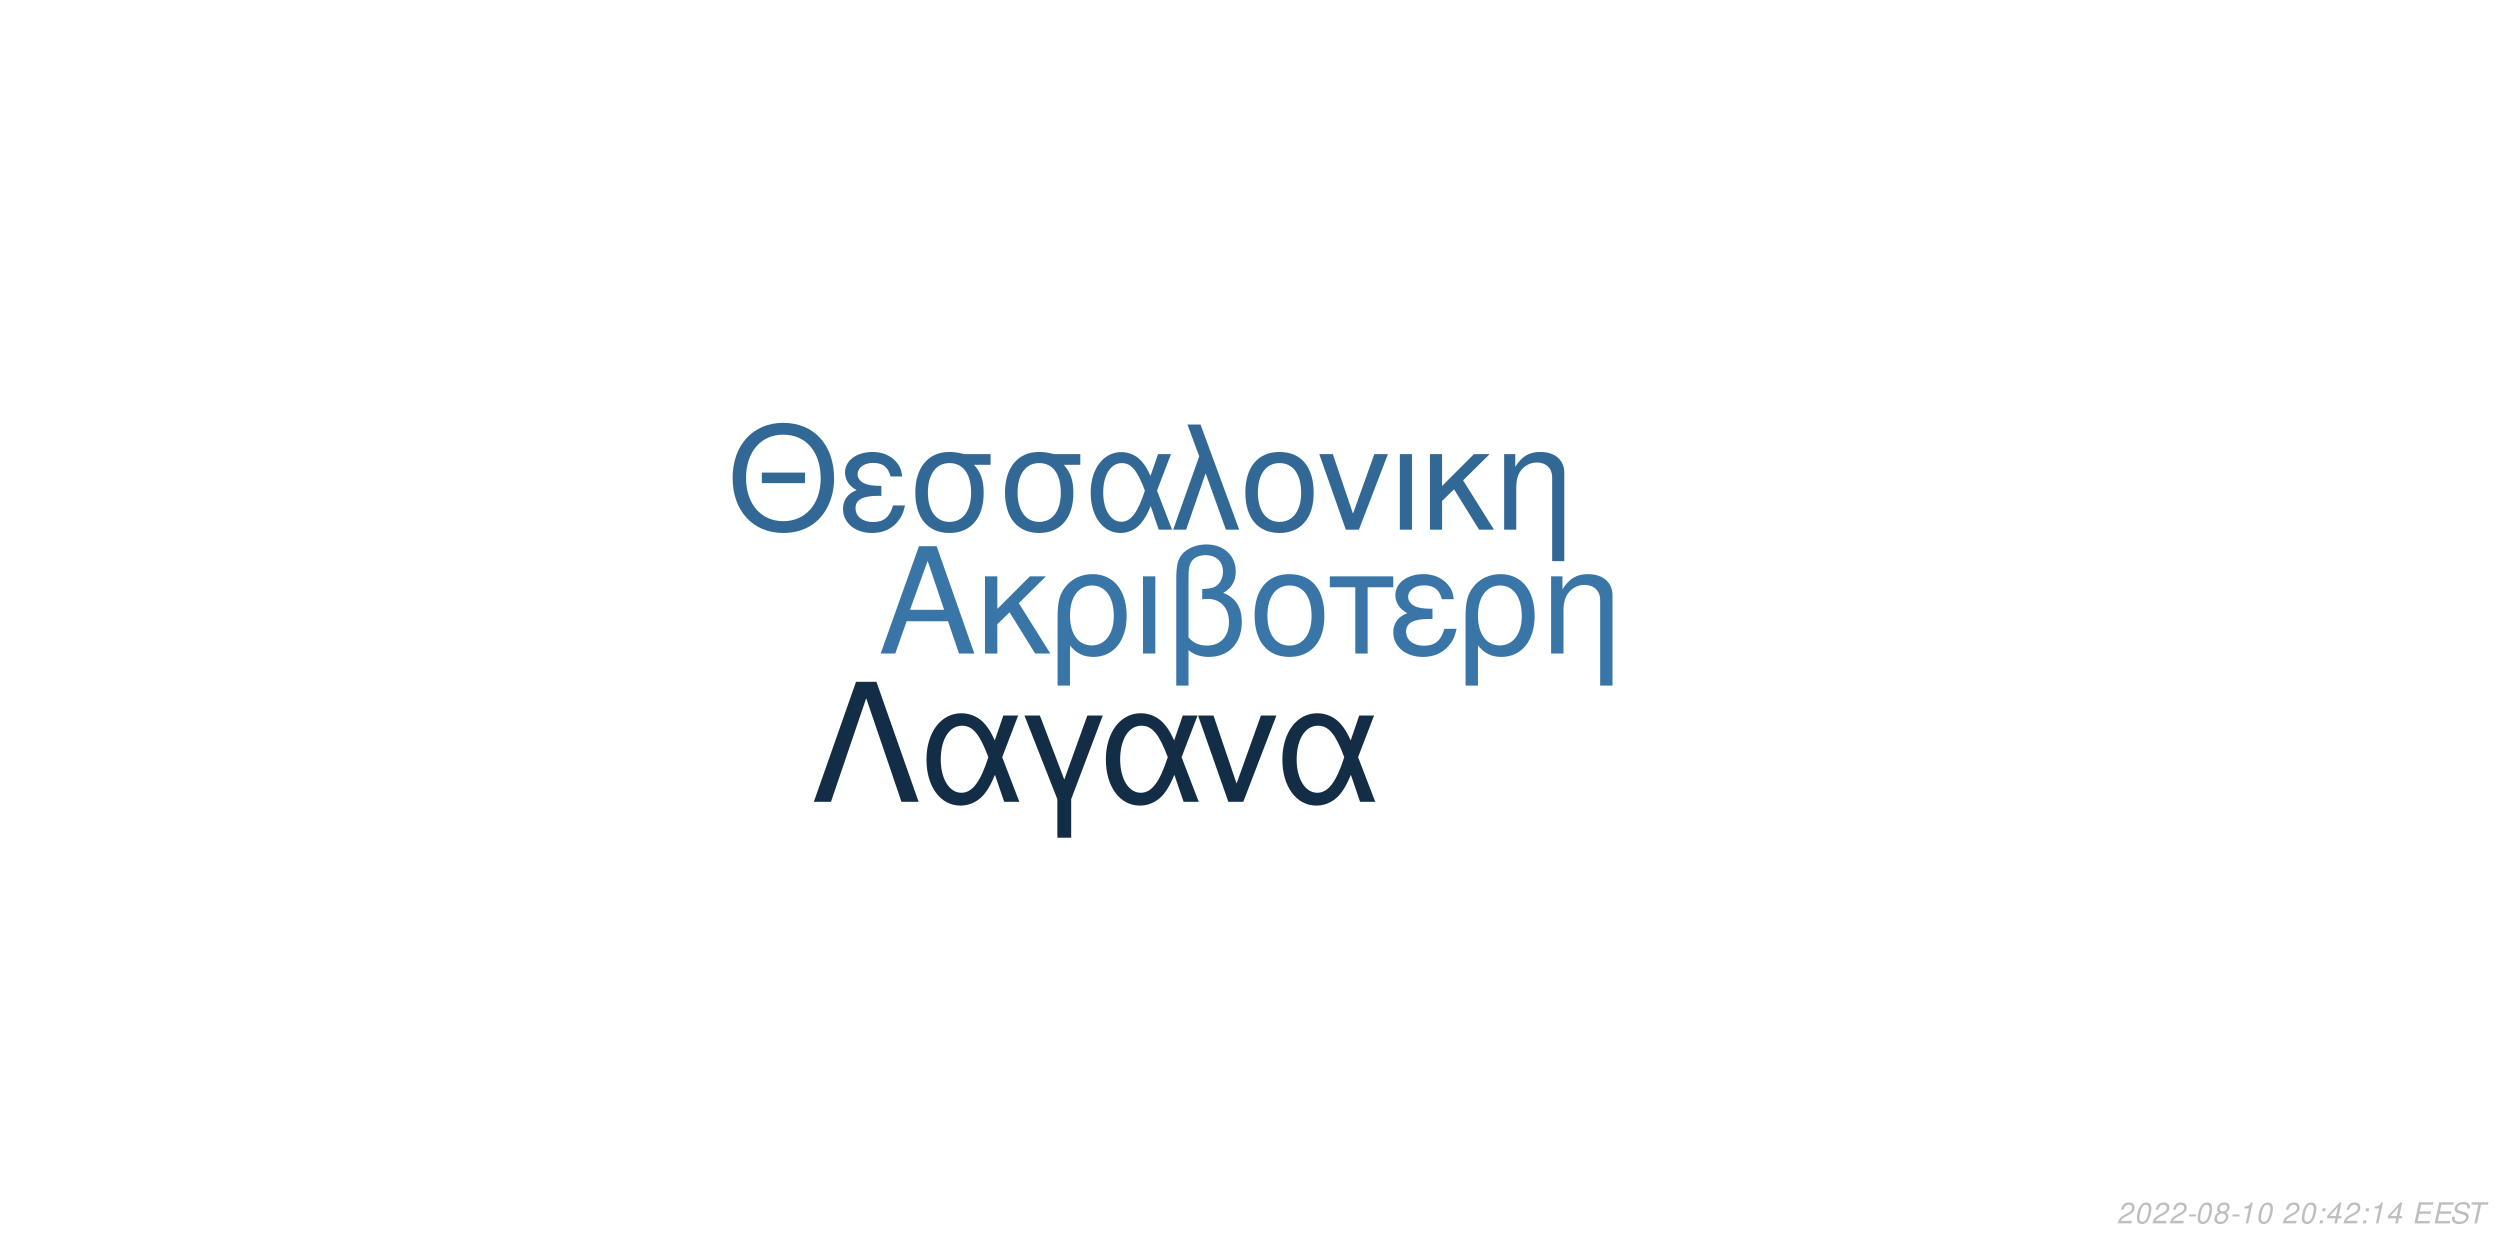
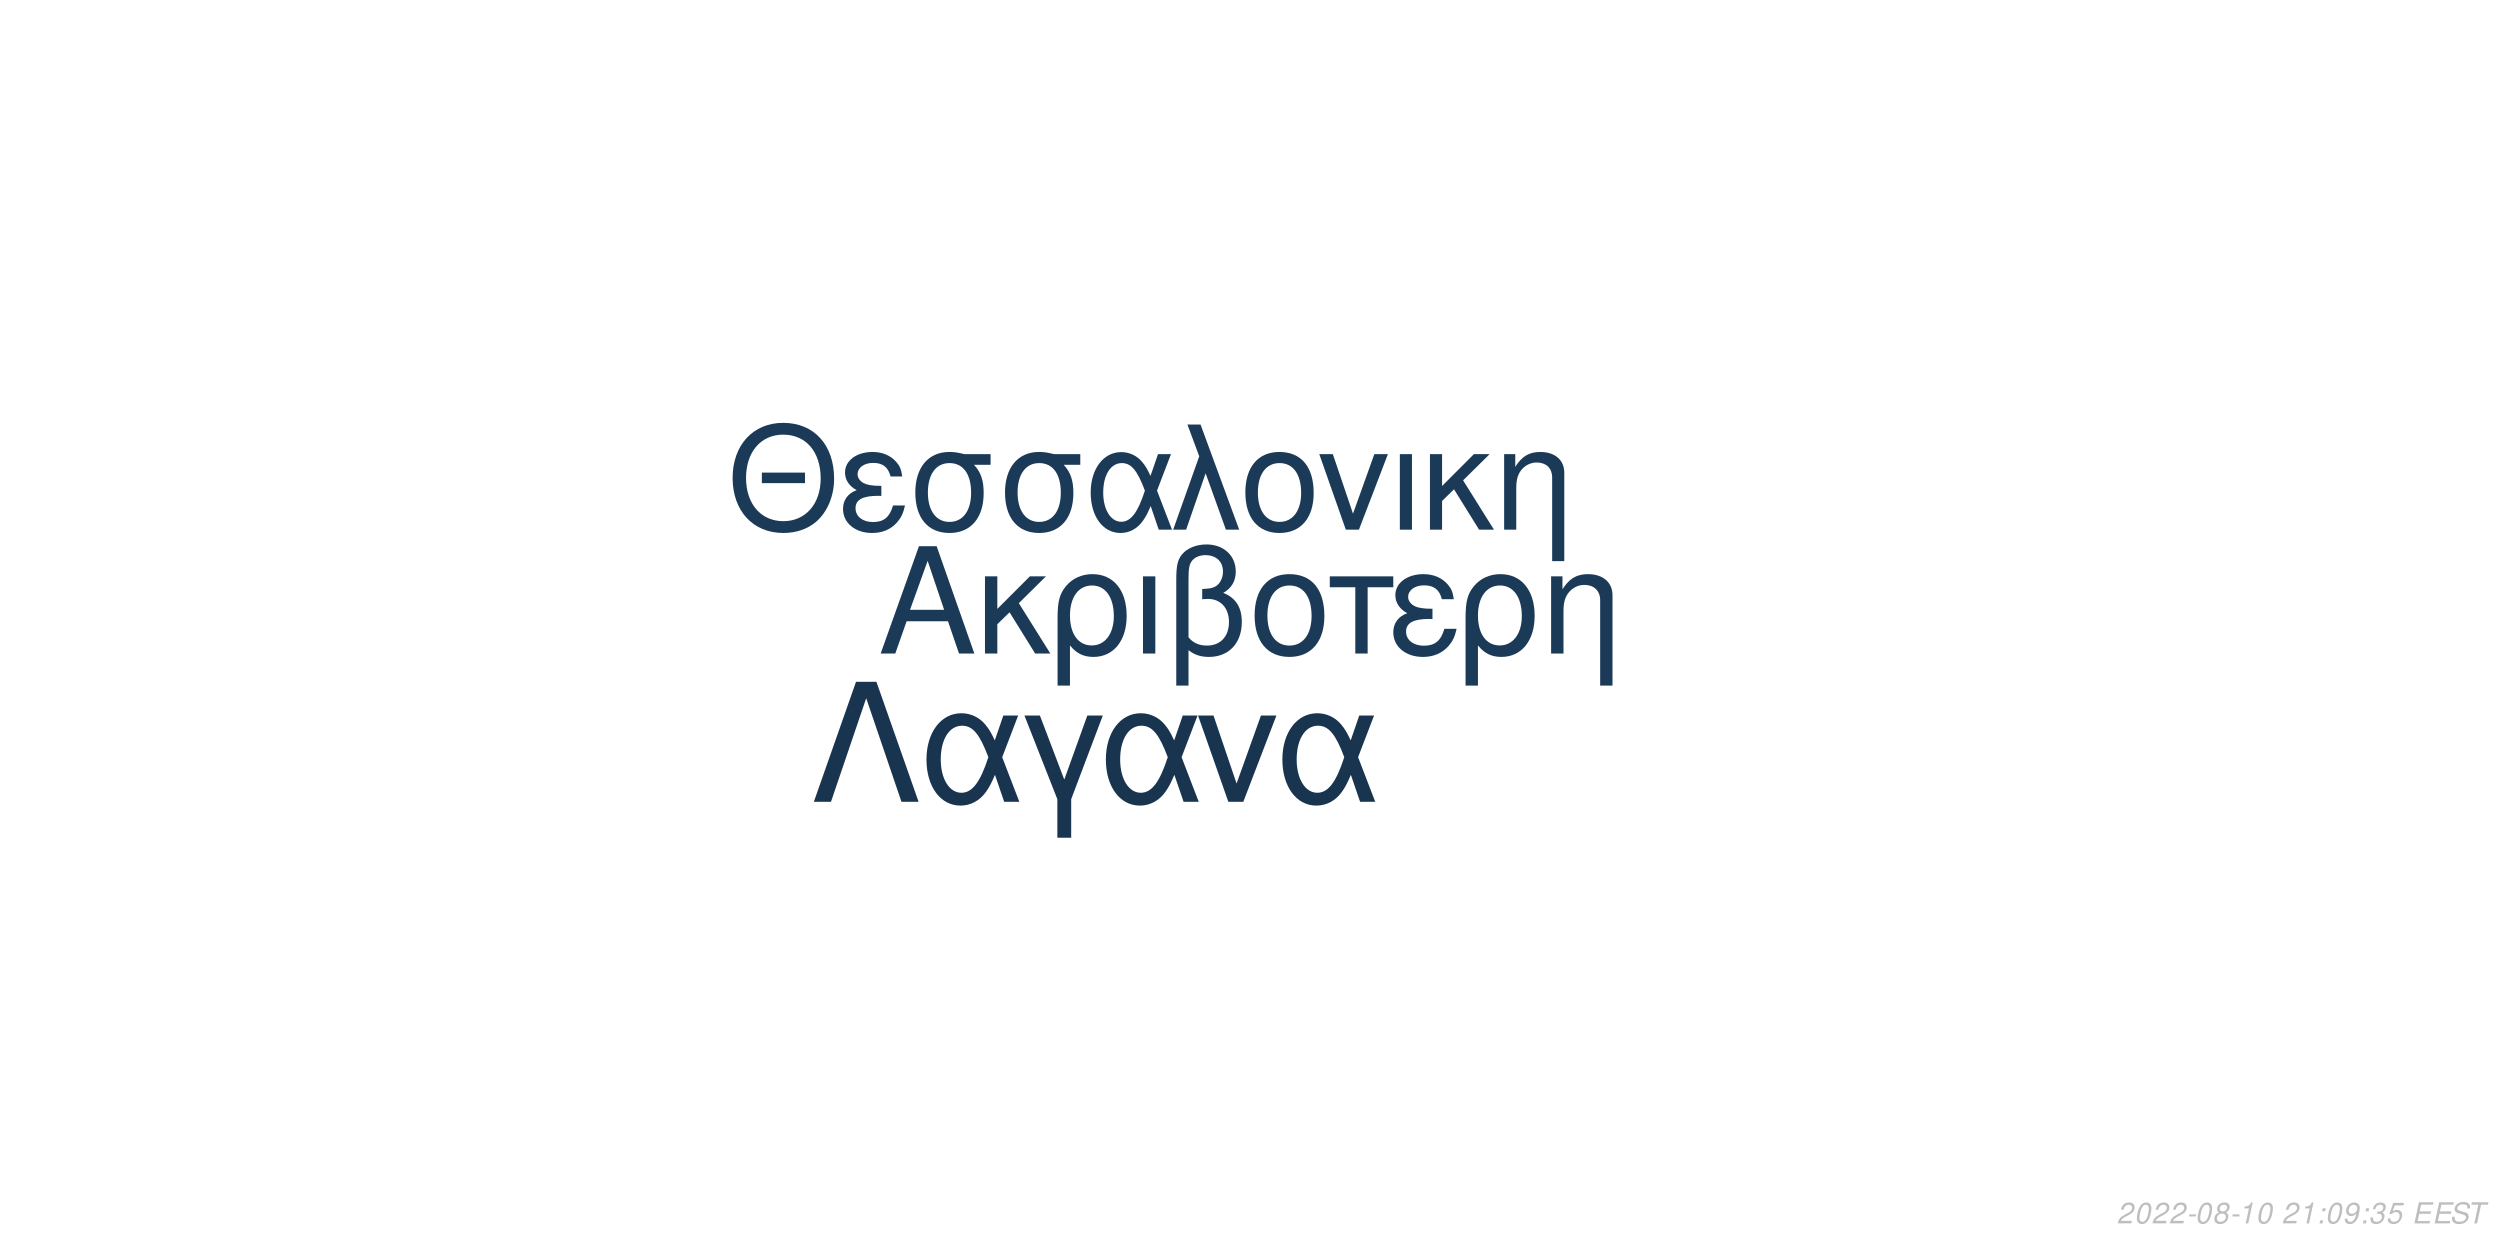
<svg xmlns="http://www.w3.org/2000/svg" xmlns:xlink="http://www.w3.org/1999/xlink" width="864pt" height="432pt" viewBox="0 0 864 432" version="1.1">
  <defs>
    <g>
      <symbol overflow="visible" id="glyph0-0">
        <path style="stroke:none;" d="" />
      </symbol>
      <symbol overflow="visible" id="glyph0-1">
        <path style="stroke:none;" d="M 24.125 -11.141 L 27.938 0 L 33.234 0 L 20.203 -37.094 L 14.094 -37.094 L 0.859 0 L 5.906 0 L 9.828 -11.141 Z M 22.797 -15.109 L 11 -15.109 L 17.094 -32.016 Z M 22.797 -15.109 " />
      </symbol>
      <symbol overflow="visible" id="glyph0-2">
        <path style="stroke:none;" d="M 7.172 -15.422 L 7.172 -26.672 L 2.906 -26.672 L 2.906 0 L 7.172 0 L 7.172 -10.125 L 11.406 -14.25 L 20.25 0 L 25.5 0 L 14.609 -17.406 L 23.969 -26.672 L 18.422 -26.672 Z M 7.172 -15.422 " />
      </symbol>
      <symbol overflow="visible" id="glyph0-3">
        <path style="stroke:none;" d="M 3 11.094 L 7.281 11.094 L 7.281 -2.797 C 9.516 -0.047 11.953 1.172 15.375 1.172 C 22.344 1.172 26.875 -4.422 26.875 -13.031 C 26.875 -21.891 22.297 -27.438 15.062 -27.438 C 11.297 -27.438 7.984 -25.906 5.797 -23.156 C 3.672 -20.516 3 -17.969 3 -12.359 Z M 14.906 -23.516 C 19.547 -23.516 22.438 -19.438 22.438 -12.922 C 22.438 -6.812 19.391 -2.797 14.812 -2.797 C 10.172 -2.797 7.281 -6.766 7.281 -13.125 C 7.281 -19.484 10.234 -23.516 14.906 -23.516 Z M 14.906 -23.516 " />
      </symbol>
      <symbol overflow="visible" id="glyph0-4">
        <path style="stroke:none;" d="M 3.516 0 L 7.781 0 L 7.781 -26.672 L 3.516 -26.672 Z M 3.516 0 " />
      </symbol>
      <symbol overflow="visible" id="glyph0-5">
        <path style="stroke:none;" d="M 4.016 11.094 L 8.25 11.094 L 8.25 -1.172 C 10.172 0.406 12.422 1.172 15.312 1.172 C 22.188 1.172 26.672 -3.609 26.672 -10.891 C 26.672 -15.984 24.578 -19.234 20.25 -20.969 C 23.109 -22.547 24.578 -25.031 24.578 -28.344 C 24.578 -33.844 20.406 -37.703 14.453 -37.703 C 10.938 -37.703 7.734 -36.391 6 -34.25 C 4.484 -32.422 4.016 -30.328 4.016 -25.391 Z M 8.25 -25.656 C 8.25 -29.359 8.5 -30.844 9.469 -32.062 C 10.375 -33.281 12.156 -34 14.094 -34 C 17.812 -34 20.156 -31.812 20.156 -28.297 C 20.156 -25.953 18.984 -23.812 17.297 -23.047 C 16.281 -22.547 15.469 -22.438 12.984 -22.297 L 12.984 -18.781 C 13.734 -18.828 14.344 -18.875 14.969 -18.875 C 19.344 -18.875 22.234 -15.719 22.234 -10.891 C 22.234 -5.906 19.281 -2.75 14.656 -2.75 C 11.953 -2.75 9.922 -3.609 8.25 -5.594 Z M 8.25 -25.656 " />
      </symbol>
      <symbol overflow="visible" id="glyph0-6">
        <path style="stroke:none;" d="M 14.094 -27.438 C 6.562 -27.438 2.094 -22.094 2.094 -13.125 C 2.094 -4.125 6.562 1.172 14.141 1.172 C 21.672 1.172 26.203 -4.172 26.203 -12.922 C 26.203 -22.188 21.828 -27.438 14.094 -27.438 Z M 14.141 -23.516 C 18.938 -23.516 21.781 -19.594 21.781 -12.984 C 21.781 -6.672 18.828 -2.75 14.141 -2.75 C 9.422 -2.75 6.516 -6.672 6.516 -13.125 C 6.516 -19.594 9.422 -23.516 14.141 -23.516 Z M 14.141 -23.516 " />
      </symbol>
      <symbol overflow="visible" id="glyph0-7">
        <path style="stroke:none;" d="M 7.891 0 L 12.156 0 L 12.156 -22.906 L 21.016 -22.906 L 21.016 -26.672 L -0.922 -26.672 L -0.922 -22.906 L 7.891 -22.906 Z M 7.891 0 " />
      </symbol>
      <symbol overflow="visible" id="glyph0-8">
        <path style="stroke:none;" d="M 14.562 -15.469 C 11.344 -15.469 9.562 -15.781 8.297 -16.438 C 6.922 -17.203 6.156 -18.328 6.156 -19.547 C 6.156 -21.891 8.453 -23.562 11.656 -23.562 C 15.062 -23.562 16.953 -22.094 17.812 -18.781 L 21.938 -18.781 C 21.578 -21.266 21.062 -22.5 19.797 -23.922 C 17.812 -26.203 14.906 -27.438 11.453 -27.438 C 5.797 -27.438 1.734 -24.375 1.734 -20.203 C 1.734 -17.609 3.156 -15.375 5.859 -13.938 C 2.797 -12.875 1.016 -10.484 1.016 -7.328 C 1.016 -2.391 5.297 1.172 11.25 1.172 C 14.969 1.172 17.906 -0.109 20.156 -2.641 C 21.578 -4.328 22.297 -5.797 22.906 -8.547 L 18.672 -8.547 C 17.5 -4.422 15.422 -2.703 11.609 -2.703 C 7.938 -2.703 5.438 -4.688 5.438 -7.578 C 5.438 -10.578 7.938 -11.953 13.484 -11.953 C 13.641 -11.953 14.094 -11.953 14.562 -11.906 Z M 14.562 -15.469 " />
      </symbol>
      <symbol overflow="visible" id="glyph0-9">
        <path style="stroke:none;" d="M 3.562 -26.672 L 3.562 0 L 7.844 0 L 7.844 -14.703 C 7.844 -17.906 8.5 -19.891 10.031 -21.531 C 11.406 -22.953 13.188 -23.719 15.062 -23.719 C 18.375 -23.719 20.516 -21.672 20.516 -18.469 L 20.516 11.094 L 24.781 11.094 L 24.781 -20.156 C 24.781 -24.578 21.469 -27.438 16.328 -27.438 C 12.359 -27.438 9.828 -25.906 7.484 -22.188 L 7.484 -26.672 Z M 3.562 -26.672 " />
      </symbol>
      <symbol overflow="visible" id="glyph1-0">
        <path style="stroke:none;" d="" />
      </symbol>
      <symbol overflow="visible" id="glyph1-1">
        <path style="stroke:none;" d="M 26.859 -19.734 L 11.953 -19.734 L 11.953 -16.094 L 26.859 -16.094 Z M 19.328 -36.922 C 8.922 -36.922 1.844 -29.25 1.844 -17.891 C 1.844 -6.484 8.875 1.141 19.391 1.141 C 23.812 1.141 27.703 -0.203 30.641 -2.688 C 34.578 -6.031 36.922 -11.656 36.922 -17.594 C 36.922 -29.297 30 -36.922 19.328 -36.922 Z M 19.328 -32.844 C 27.203 -32.844 32.281 -26.906 32.281 -17.688 C 32.281 -8.922 27.062 -2.938 19.391 -2.938 C 11.609 -2.938 6.484 -8.922 6.484 -17.891 C 6.484 -26.859 11.609 -32.844 19.328 -32.844 Z M 19.328 -32.844 " />
      </symbol>
      <symbol overflow="visible" id="glyph1-2">
        <path style="stroke:none;" d="M 14.25 -15.141 C 11.109 -15.141 9.375 -15.453 8.125 -16.094 C 6.781 -16.844 6.031 -17.938 6.031 -19.141 C 6.031 -21.422 8.266 -23.078 11.406 -23.078 C 14.75 -23.078 16.594 -21.625 17.438 -18.391 L 21.469 -18.391 C 21.125 -20.828 20.625 -22.031 19.391 -23.422 C 17.438 -25.656 14.594 -26.859 11.219 -26.859 C 5.688 -26.859 1.688 -23.875 1.688 -19.781 C 1.688 -17.234 3.094 -15.047 5.734 -13.656 C 2.734 -12.609 1 -10.266 1 -7.172 C 1 -2.344 5.188 1.141 11.016 1.141 C 14.656 1.141 17.547 -0.094 19.734 -2.594 C 21.125 -4.234 21.828 -5.688 22.422 -8.375 L 18.281 -8.375 C 17.141 -4.328 15.094 -2.641 11.359 -2.641 C 7.766 -2.641 5.328 -4.578 5.328 -7.422 C 5.328 -10.359 7.766 -11.703 13.203 -11.703 C 13.359 -11.703 13.797 -11.703 14.25 -11.656 Z M 14.25 -15.141 " />
      </symbol>
      <symbol overflow="visible" id="glyph1-3">
        <path style="stroke:none;" d="M 29 -26.109 L 19.938 -26.109 C 17.594 -26.703 16.438 -26.859 14.703 -26.859 C 7.469 -26.859 2.984 -21.469 2.984 -12.859 C 2.984 -4.031 7.375 1.141 14.797 1.141 C 22.172 1.141 26.609 -4.078 26.609 -12.656 C 26.609 -17.047 25.656 -19.828 23.266 -22.422 L 29 -22.422 Z M 14.797 -23.016 C 19.531 -23.016 22.266 -19.234 22.266 -12.75 C 22.266 -6.531 19.438 -2.688 14.797 -2.688 C 10.172 -2.688 7.328 -6.531 7.328 -12.859 C 7.328 -19.188 10.172 -23.016 14.797 -23.016 Z M 14.797 -23.016 " />
      </symbol>
      <symbol overflow="visible" id="glyph1-4">
        <path style="stroke:none;" d="M 29.344 -26.109 L 24.859 -26.109 L 22.266 -18.578 C 21.125 -21.031 20.484 -22.125 19.328 -23.469 C 17.547 -25.609 14.906 -26.812 12.156 -26.812 C 5.984 -26.812 1.594 -20.984 1.594 -12.812 C 1.594 -4.578 5.828 1.141 11.906 1.141 C 14.953 1.141 17.734 -0.344 19.625 -3.047 C 20.672 -4.531 21.281 -5.688 22.328 -8.172 L 25.109 0 L 29.703 0 L 24.516 -13.5 Z M 20.328 -13.5 C 17.891 -5.922 15.453 -2.734 12.156 -2.734 C 8.516 -2.734 5.922 -6.922 5.922 -12.812 C 5.922 -18.938 8.516 -23.016 12.359 -23.016 C 15.594 -23.016 17.688 -20.531 20.328 -13.5 Z M 20.328 -13.5 " />
      </symbol>
      <symbol overflow="visible" id="glyph1-5">
        <path style="stroke:none;" d="M 1.094 0 L 5.578 0 L 12.312 -19.484 L 19.328 0 L 23.922 0 L 10.562 -36.328 L 6.031 -36.328 L 10.109 -25.359 Z M 1.094 0 " />
      </symbol>
      <symbol overflow="visible" id="glyph1-6">
        <path style="stroke:none;" d="M 13.797 -26.859 C 6.422 -26.859 2.047 -21.625 2.047 -12.859 C 2.047 -4.031 6.422 1.141 13.859 1.141 C 21.234 1.141 25.656 -4.078 25.656 -12.656 C 25.656 -21.719 21.375 -26.859 13.797 -26.859 Z M 13.859 -23.016 C 18.531 -23.016 21.328 -19.188 21.328 -12.703 C 21.328 -6.531 18.438 -2.688 13.859 -2.688 C 9.219 -2.688 6.375 -6.531 6.375 -12.859 C 6.375 -19.188 9.219 -23.016 13.859 -23.016 Z M 13.859 -23.016 " />
      </symbol>
      <symbol overflow="visible" id="glyph1-7">
        <path style="stroke:none;" d="M 14.297 0 L 24.312 -26.109 L 19.625 -26.109 L 12.25 -5.531 L 5.281 -26.109 L 0.594 -26.109 L 9.766 0 Z M 14.297 0 " />
      </symbol>
      <symbol overflow="visible" id="glyph1-8">
        <path style="stroke:none;" d="M 3.438 0 L 7.625 0 L 7.625 -26.109 L 3.438 -26.109 Z M 3.438 0 " />
      </symbol>
      <symbol overflow="visible" id="glyph1-9">
        <path style="stroke:none;" d="M 7.031 -15.094 L 7.031 -26.109 L 2.844 -26.109 L 2.844 0 L 7.031 0 L 7.031 -9.922 L 11.156 -13.953 L 19.828 0 L 24.969 0 L 14.297 -17.047 L 23.469 -26.109 L 18.031 -26.109 Z M 7.031 -15.094 " />
      </symbol>
      <symbol overflow="visible" id="glyph1-10">
        <path style="stroke:none;" d="M 3.484 -26.109 L 3.484 0 L 7.672 0 L 7.672 -14.406 C 7.672 -17.547 8.328 -19.484 9.812 -21.078 C 11.156 -22.469 12.906 -23.219 14.75 -23.219 C 17.984 -23.219 20.078 -21.234 20.078 -18.094 L 20.078 10.859 L 24.266 10.859 L 24.266 -19.734 C 24.266 -24.062 21.031 -26.859 16 -26.859 C 12.109 -26.859 9.609 -25.359 7.328 -21.719 L 7.328 -26.109 Z M 3.484 -26.109 " />
      </symbol>
      <symbol overflow="visible" id="glyph2-0">
        <path style="stroke:none;" d="" />
      </symbol>
      <symbol overflow="visible" id="glyph2-1">
        <path style="stroke:none;" d="M 22.531 -41.484 L 15.484 -41.484 L 0.906 0 L 6.828 0 L 19 -35.797 L 31.188 0 L 37.109 0 Z M 22.531 -41.484 " />
      </symbol>
      <symbol overflow="visible" id="glyph2-2">
        <path style="stroke:none;" d="M 33.516 -29.812 L 28.391 -29.812 L 25.438 -21.219 C 24.125 -24.016 23.391 -25.266 22.078 -26.797 C 20.031 -29.25 17.016 -30.609 13.891 -30.609 C 6.828 -30.609 1.828 -23.953 1.828 -14.625 C 1.828 -5.234 6.656 1.312 13.594 1.312 C 17.078 1.312 20.266 -0.391 22.422 -3.469 C 23.609 -5.172 24.297 -6.484 25.5 -9.328 L 28.688 0 L 33.922 0 L 28 -15.422 Z M 23.219 -15.422 C 20.422 -6.766 17.641 -3.125 13.891 -3.125 C 9.734 -3.125 6.766 -7.906 6.766 -14.625 C 6.766 -21.625 9.734 -26.297 14.109 -26.297 C 17.812 -26.297 20.203 -23.453 23.219 -15.422 Z M 23.219 -15.422 " />
      </symbol>
      <symbol overflow="visible" id="glyph2-3">
        <path style="stroke:none;" d="M 12.062 12.406 L 16.844 12.406 L 16.844 -0.906 L 27.766 -29.812 L 22.422 -29.812 L 14.453 -7.688 L 6.031 -29.812 L 0.688 -29.812 L 12.062 -0.906 Z M 12.062 12.406 " />
      </symbol>
      <symbol overflow="visible" id="glyph2-4">
        <path style="stroke:none;" d="M 16.328 0 L 27.766 -29.812 L 22.422 -29.812 L 14 -6.312 L 6.031 -29.812 L 0.688 -29.812 L 11.156 0 Z M 16.328 0 " />
      </symbol>
      <symbol overflow="visible" id="glyph3-0">
        <path style="stroke:none;" d="" />
      </symbol>
      <symbol overflow="visible" id="glyph3-1">
        <path style="stroke:none;" d="M 5.234 -0.875 L 1.469 -0.875 C 1.641 -1.375 2.203 -1.891 3.109 -2.344 L 4.234 -2.938 C 5.562 -3.625 6.219 -4.469 6.219 -5.484 C 6.219 -5.938 6.062 -6.359 5.797 -6.656 C 5.469 -7.047 4.984 -7.234 4.312 -7.234 C 2.766 -7.234 1.891 -6.453 1.484 -4.734 L 2.375 -4.734 C 2.484 -5.188 2.609 -5.484 2.797 -5.75 C 3.094 -6.203 3.609 -6.453 4.188 -6.453 C 4.891 -6.453 5.344 -6.031 5.344 -5.375 C 5.344 -4.703 4.859 -4.094 4.016 -3.656 L 2.984 -3.125 C 1.234 -2.188 0.797 -1.656 0.344 -0.016 L 5.047 -0.016 Z M 5.234 -0.875 " />
      </symbol>
      <symbol overflow="visible" id="glyph3-2">
        <path style="stroke:none;" d="M 4.203 -7.234 C 3.375 -7.234 2.688 -6.812 2.125 -5.984 C 1.484 -5.047 0.984 -3.188 0.984 -1.734 C 0.984 -1.109 1.172 -0.562 1.484 -0.266 C 1.797 0.047 2.281 0.234 2.766 0.234 C 3.625 0.234 4.281 -0.156 4.859 -1.016 C 5.516 -1.953 6 -3.797 6 -5.266 C 6 -6.5 5.328 -7.234 4.203 -7.234 Z M 4.094 -6.453 C 4.734 -6.453 5.125 -5.984 5.125 -5.156 C 5.125 -4.203 4.781 -2.625 4.406 -1.812 C 3.984 -0.938 3.516 -0.547 2.875 -0.547 C 2.25 -0.547 1.875 -1.031 1.875 -1.828 C 1.875 -2.797 2.203 -4.344 2.594 -5.203 C 2.984 -6.047 3.453 -6.453 4.094 -6.453 Z M 4.094 -6.453 " />
      </symbol>
      <symbol overflow="visible" id="glyph3-3">
        <path style="stroke:none;" d="M 3.516 -3.125 L 1.125 -3.125 L 0.969 -2.406 L 3.359 -2.406 Z M 3.516 -3.125 " />
      </symbol>
      <symbol overflow="visible" id="glyph3-4">
        <path style="stroke:none;" d="M 4.766 -3.797 C 5.078 -3.969 5.234 -4.078 5.438 -4.234 C 5.812 -4.594 6.062 -5.172 6.062 -5.734 C 6.062 -6.625 5.344 -7.234 4.266 -7.234 C 2.812 -7.234 1.703 -6.219 1.703 -4.875 C 1.703 -4.406 1.875 -4.125 2.359 -3.812 C 1.297 -3.312 0.75 -2.516 0.75 -1.469 C 0.75 -0.438 1.547 0.234 2.812 0.234 C 3.656 0.234 4.359 -0.094 4.938 -0.734 C 5.359 -1.234 5.609 -1.859 5.609 -2.438 C 5.609 -3.047 5.312 -3.516 4.766 -3.797 Z M 4.109 -6.453 C 4.797 -6.453 5.188 -6.125 5.188 -5.578 C 5.188 -5.266 5.062 -4.922 4.859 -4.672 C 4.562 -4.312 4.188 -4.156 3.656 -4.156 C 2.984 -4.156 2.594 -4.453 2.594 -4.984 C 2.594 -5.859 3.203 -6.453 4.109 -6.453 Z M 3.453 -3.406 C 4.234 -3.406 4.734 -2.984 4.734 -2.312 C 4.734 -1.312 3.922 -0.547 2.875 -0.547 C 2.125 -0.547 1.625 -0.969 1.625 -1.625 C 1.625 -2.609 2.438 -3.406 3.453 -3.406 Z M 3.453 -3.406 " />
      </symbol>
      <symbol overflow="visible" id="glyph3-5">
        <path style="stroke:none;" d="M 3.703 -5.188 L 2.594 0 L 3.469 0 L 5.016 -7.234 L 4.438 -7.234 C 3.906 -6.156 3.688 -6.016 2.234 -5.812 L 2.109 -5.188 Z M 3.703 -5.188 " />
      </symbol>
      <symbol overflow="visible" id="glyph3-6">
        <path style="stroke:none;" d="" />
      </symbol>
      <symbol overflow="visible" id="glyph3-7">
        <path style="stroke:none;" d="M 2.359 -1.031 L 1.312 -1.031 L 1.094 0 L 2.141 0 Z M 3.266 -5.234 L 2.219 -5.234 L 2 -4.203 L 3.047 -4.203 Z M 3.266 -5.234 " />
      </symbol>
      <symbol overflow="visible" id="glyph3-8">
-         <path style="stroke:none;" d="M 3.625 -1.75 L 3.266 0 L 4.141 0 L 4.516 -1.75 L 5.562 -1.75 L 5.734 -2.531 L 4.688 -2.531 L 5.688 -7.234 L 5.016 -7.234 L 0.844 -2.672 L 0.641 -1.75 Z M 3.797 -2.531 L 1.594 -2.531 L 4.469 -5.703 Z M 3.797 -2.531 " />
+         <path style="stroke:none;" d="M 0.844 -1.656 C 0.844 -1.547 0.844 -1.438 0.844 -1.375 C 0.844 -0.406 1.531 0.234 2.578 0.234 C 3.203 0.234 3.766 0.016 4.297 -0.438 C 4.938 -1 5.312 -1.656 5.594 -2.719 C 5.844 -3.672 6.016 -4.766 6.016 -5.375 C 6.016 -5.844 5.844 -6.328 5.547 -6.656 C 5.203 -7.031 4.703 -7.234 4.062 -7.234 C 2.516 -7.234 1.297 -5.938 1.297 -4.266 C 1.297 -3.203 1.984 -2.547 3.047 -2.547 C 3.484 -2.547 3.953 -2.672 4.281 -2.891 C 4.406 -2.984 4.547 -3.078 4.828 -3.344 C 4.438 -1.484 3.703 -0.547 2.703 -0.547 C 2.109 -0.547 1.719 -0.938 1.719 -1.547 L 1.719 -1.656 Z M 3.953 -6.453 C 4.625 -6.453 5.141 -5.953 5.141 -5.281 C 5.141 -4.188 4.312 -3.312 3.297 -3.312 C 2.594 -3.312 2.172 -3.734 2.172 -4.453 C 2.172 -5.562 2.984 -6.453 3.953 -6.453 Z M 3.953 -6.453 " />
      </symbol>
      <symbol overflow="visible" id="glyph3-9">
+         <path style="stroke:none;" d="M 2.922 -3.312 C 3.125 -3.344 3.234 -3.344 3.375 -3.344 C 4.203 -3.344 4.688 -3 4.688 -2.406 C 4.688 -1.312 3.906 -0.547 2.781 -0.547 C 2.047 -0.547 1.594 -0.938 1.594 -1.562 C 1.594 -1.719 1.609 -1.844 1.656 -2.094 L 0.766 -2.094 C 0.734 -1.797 0.719 -1.641 0.719 -1.469 C 0.719 -0.375 1.406 0.234 2.641 0.234 C 3.547 0.234 4.297 -0.078 4.812 -0.656 C 5.266 -1.156 5.562 -1.875 5.562 -2.547 C 5.562 -3.125 5.344 -3.453 4.797 -3.734 C 5.641 -4.234 6.016 -4.844 6.016 -5.734 C 6.016 -6.656 5.312 -7.234 4.203 -7.234 C 3.375 -7.234 2.672 -6.938 2.188 -6.375 C 1.891 -6.031 1.703 -5.641 1.516 -4.906 L 2.391 -4.906 C 2.5 -5.359 2.594 -5.594 2.734 -5.812 C 3.047 -6.234 3.516 -6.453 4.078 -6.453 C 4.734 -6.453 5.141 -6.125 5.141 -5.578 C 5.141 -5.188 5.016 -4.797 4.797 -4.547 C 4.516 -4.234 4 -4.062 3.266 -4.062 L 3.078 -4.062 Z M 2.922 -3.312 " />
+       </symbol>
+       <symbol overflow="visible" id="glyph3-10">
+         <path style="stroke:none;" d="M 6.297 -7.094 L 2.594 -7.094 L 1.234 -3.234 L 2.047 -3.234 C 2.656 -3.766 2.938 -3.906 3.531 -3.906 C 4.328 -3.906 4.797 -3.453 4.797 -2.688 C 4.797 -1.438 3.969 -0.547 2.828 -0.547 C 2.031 -0.547 1.609 -0.938 1.578 -1.734 L 0.703 -1.734 L 0.703 -1.516 C 0.703 -0.938 0.844 -0.547 1.188 -0.266 C 1.562 0.062 2.078 0.234 2.703 0.234 C 3.656 0.234 4.391 -0.156 4.984 -0.922 C 5.422 -1.5 5.672 -2.234 5.672 -2.953 C 5.672 -4 4.938 -4.672 3.812 -4.672 C 3.328 -4.672 2.906 -4.547 2.406 -4.234 L 3.109 -6.219 L 6.109 -6.219 Z M 6.297 -7.094 " />
+       </symbol>
+       <symbol overflow="visible" id="glyph3-11">
        <path style="stroke:none;" d="M 2.547 -3.312 L 6.5 -3.312 L 6.688 -4.141 L 2.719 -4.141 L 3.219 -6.469 L 7.344 -6.469 L 7.516 -7.297 L 2.453 -7.297 L 0.906 0 L 6.125 0 L 6.297 -0.812 L 2.016 -0.812 Z M 2.547 -3.312 " />
      </symbol>
-       <symbol overflow="visible" id="glyph3-10">
+       <symbol overflow="visible" id="glyph3-12">
        <path style="stroke:none;" d="M 7.062 -5.156 C 7.125 -5.438 7.141 -5.562 7.141 -5.703 C 7.141 -6.156 6.938 -6.594 6.594 -6.891 C 6.188 -7.25 5.656 -7.406 4.875 -7.406 C 3.844 -7.406 3.047 -7.125 2.5 -6.562 C 2.094 -6.141 1.781 -5.438 1.781 -4.922 C 1.781 -4.297 2.219 -3.766 2.891 -3.562 L 4.594 -3.094 C 5.406 -2.859 5.734 -2.578 5.734 -2.094 C 5.734 -1.781 5.547 -1.406 5.266 -1.141 C 4.844 -0.766 4.266 -0.578 3.453 -0.578 C 2.328 -0.578 1.812 -0.984 1.812 -1.906 C 1.812 -2.047 1.812 -2.125 1.844 -2.312 L 0.984 -2.312 C 0.906 -2.062 0.891 -1.906 0.891 -1.688 C 0.891 -0.484 1.797 0.234 3.297 0.234 C 4.359 0.234 5.234 -0.062 5.812 -0.609 C 6.344 -1.078 6.688 -1.797 6.688 -2.375 C 6.688 -2.641 6.609 -2.906 6.453 -3.156 C 6.234 -3.5 5.938 -3.703 5.469 -3.828 L 3.75 -4.312 C 2.984 -4.547 2.734 -4.734 2.734 -5.188 C 2.734 -5.547 2.875 -5.844 3.188 -6.109 C 3.547 -6.438 4.031 -6.594 4.703 -6.594 C 5.266 -6.594 5.688 -6.484 5.906 -6.297 C 6.094 -6.125 6.219 -5.797 6.219 -5.516 C 6.219 -5.422 6.203 -5.344 6.188 -5.156 Z M 7.062 -5.156 " />
      </symbol>
-       <symbol overflow="visible" id="glyph3-11">
+       <symbol overflow="visible" id="glyph3-13">
        <path style="stroke:none;" d="M 4.938 -6.469 L 7.312 -6.469 L 7.484 -7.297 L 1.75 -7.297 L 1.578 -6.469 L 3.984 -6.469 L 2.609 0 L 3.547 0 Z M 4.938 -6.469 " />
      </symbol>
    </g>
  </defs>
  <g id="surface1">
    <rect x="0" y="0" width="864" height="432" style="fill:rgb(100%,100%,100%);fill-opacity:1;stroke:none;" />
-     <g style="fill:rgb(22.353%,46.275%,65.49%);fill-opacity:1;">
+     <g style="fill:rgb(10.588%,22.745%,34.51%);fill-opacity:1;">
      <use xlink:href="#glyph0-1" x="303.5" y="225.861" />
      <use xlink:href="#glyph0-2" x="337.5" y="225.861" />
      <use xlink:href="#glyph0-3" x="362.5" y="225.861" />
      <use xlink:href="#glyph0-4" x="391.5" y="225.861" />
      <use xlink:href="#glyph0-5" x="402.5" y="225.861" />
      <use xlink:href="#glyph0-6" x="431.5" y="225.861" />
      <use xlink:href="#glyph0-7" x="460.5" y="225.861" />
      <use xlink:href="#glyph0-8" x="480.5" y="225.861" />
      <use xlink:href="#glyph0-3" x="503.5" y="225.861" />
      <use xlink:href="#glyph0-9" x="532.5" y="225.861" />
    </g>
-     <g style="fill:rgb(19.608%,40.784%,58.431%);fill-opacity:1;">
+     <g style="fill:rgb(10.588%,22.745%,34.51%);fill-opacity:1;">
      <use xlink:href="#glyph1-1" x="251.348" y="183.058" />
      <use xlink:href="#glyph1-2" x="290.348" y="183.058" />
      <use xlink:href="#glyph1-3" x="313.348" y="183.058" />
      <use xlink:href="#glyph1-3" x="344.348" y="183.058" />
      <use xlink:href="#glyph1-4" x="375.348" y="183.058" />
      <use xlink:href="#glyph1-5" x="404.348" y="183.058" />
      <use xlink:href="#glyph1-6" x="428.348" y="183.058" />
      <use xlink:href="#glyph1-7" x="455.348" y="183.058" />
      <use xlink:href="#glyph1-8" x="480.348" y="183.058" />
      <use xlink:href="#glyph1-9" x="491.348" y="183.058" />
      <use xlink:href="#glyph1-10" x="516.348" y="183.058" />
    </g>
-     <g style="fill:rgb(7.843%,17.647%,27.451%);fill-opacity:1;">
+     <g style="fill:rgb(9.412%,20.392%,30.98%);fill-opacity:1;">
      <use xlink:href="#glyph2-1" x="280.359" y="277.105" />
      <use xlink:href="#glyph2-2" x="318.359" y="277.105" />
      <use xlink:href="#glyph2-3" x="353.359" y="277.105" />
      <use xlink:href="#glyph2-2" x="380.359" y="277.105" />
      <use xlink:href="#glyph2-4" x="413.359" y="277.105" />
      <use xlink:href="#glyph2-2" x="441.359" y="277.105" />
    </g>
    <g style="fill:rgb(74.51%,74.51%,74.51%);fill-opacity:1;">
      <use xlink:href="#glyph3-1" x="731.52" y="422.81" />
      <use xlink:href="#glyph3-2" x="737.52" y="422.81" />
      <use xlink:href="#glyph3-1" x="743.52" y="422.81" />
      <use xlink:href="#glyph3-1" x="749.52" y="422.81" />
      <use xlink:href="#glyph3-3" x="755.52" y="422.81" />
      <use xlink:href="#glyph3-2" x="758.52" y="422.81" />
      <use xlink:href="#glyph3-4" x="764.52" y="422.81" />
      <use xlink:href="#glyph3-3" x="770.52" y="422.81" />
      <use xlink:href="#glyph3-5" x="773.52" y="422.81" />
      <use xlink:href="#glyph3-2" x="779.52" y="422.81" />
      <use xlink:href="#glyph3-6" x="785.52" y="422.81" />
      <use xlink:href="#glyph3-1" x="788.52" y="422.81" />
-       <use xlink:href="#glyph3-2" x="794.52" y="422.81" />
+       <use xlink:href="#glyph3-5" x="794.52" y="422.81" />
      <use xlink:href="#glyph3-7" x="800.52" y="422.81" />
-       <use xlink:href="#glyph3-8" x="803.52" y="422.81" />
-       <use xlink:href="#glyph3-1" x="809.52" y="422.81" />
+       <use xlink:href="#glyph3-2" x="803.52" y="422.81" />
+       <use xlink:href="#glyph3-8" x="809.52" y="422.81" />
      <use xlink:href="#glyph3-7" x="815.52" y="422.81" />
-       <use xlink:href="#glyph3-5" x="818.52" y="422.81" />
-       <use xlink:href="#glyph3-8" x="824.52" y="422.81" />
+       <use xlink:href="#glyph3-9" x="818.52" y="422.81" />
+       <use xlink:href="#glyph3-10" x="824.52" y="422.81" />
      <use xlink:href="#glyph3-6" x="830.52" y="422.81" />
-       <use xlink:href="#glyph3-9" x="833.52" y="422.81" />
-       <use xlink:href="#glyph3-9" x="840.52" y="422.81" />
-       <use xlink:href="#glyph3-10" x="846.52" y="422.81" />
-       <use xlink:href="#glyph3-11" x="852.52" y="422.81" />
+       <use xlink:href="#glyph3-11" x="833.52" y="422.81" />
+       <use xlink:href="#glyph3-11" x="840.52" y="422.81" />
+       <use xlink:href="#glyph3-12" x="846.52" y="422.81" />
+       <use xlink:href="#glyph3-13" x="852.52" y="422.81" />
    </g>
  </g>
</svg>
